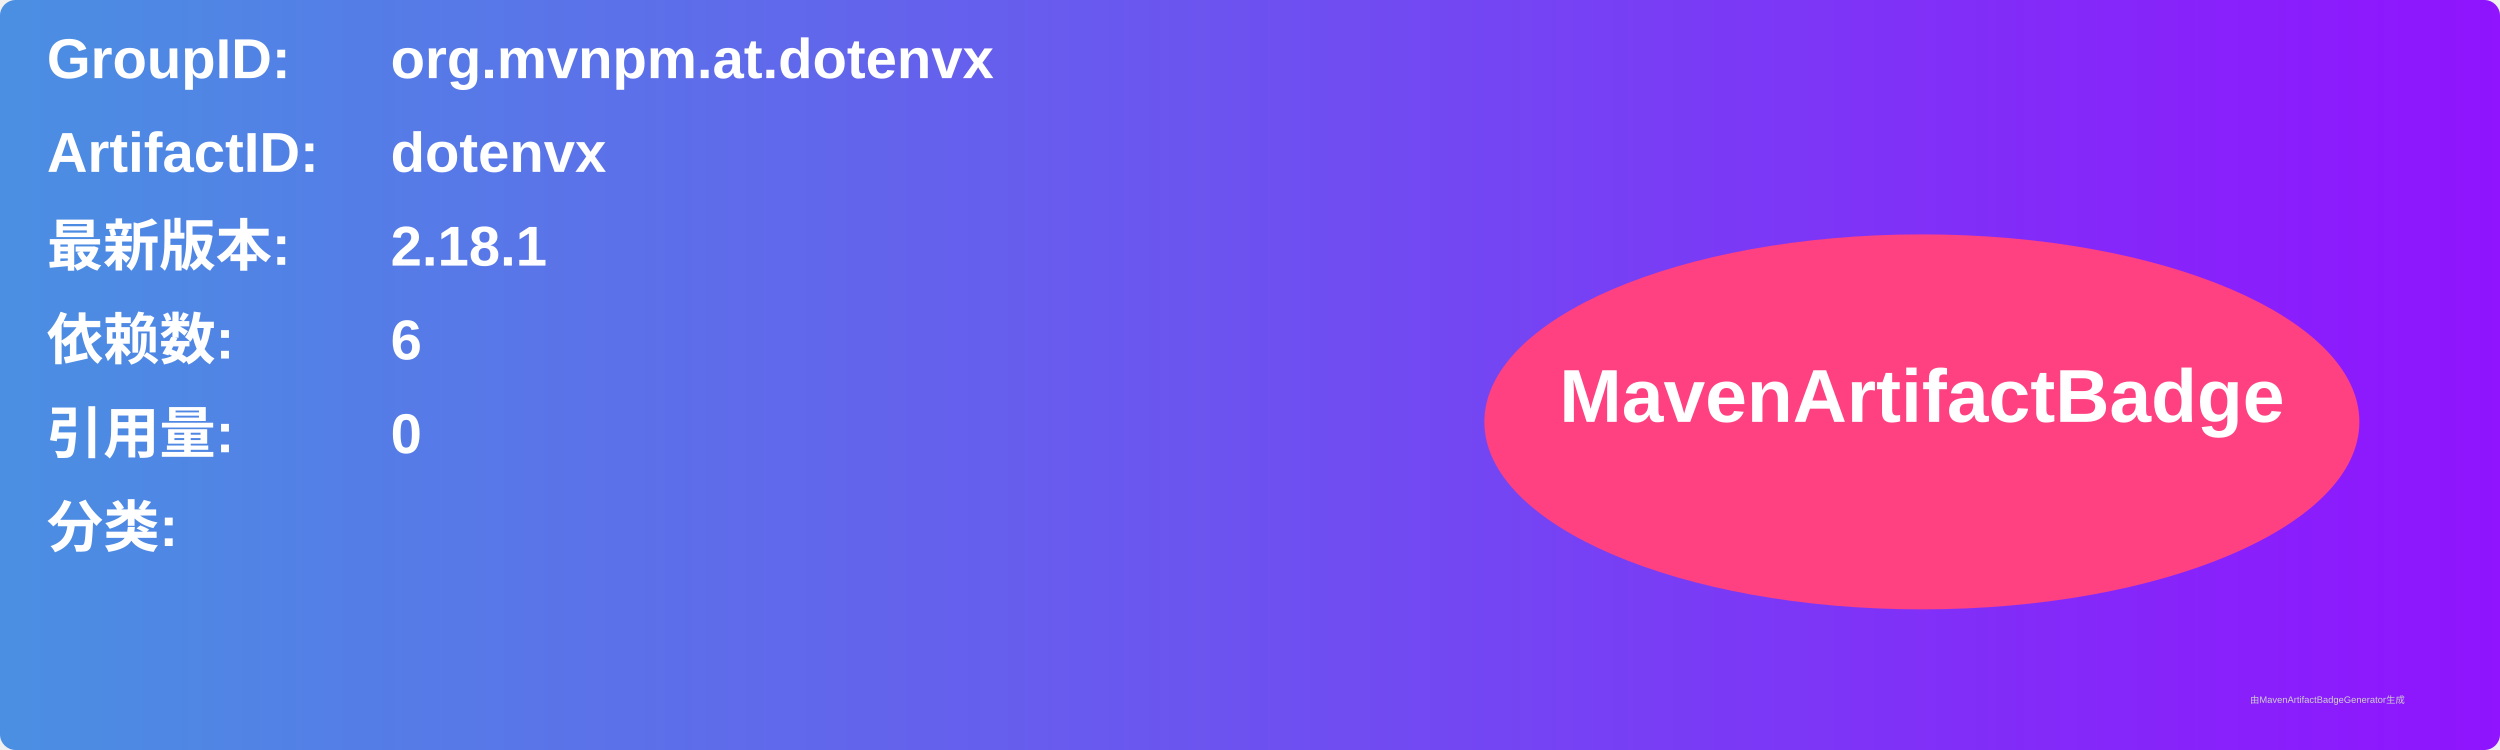
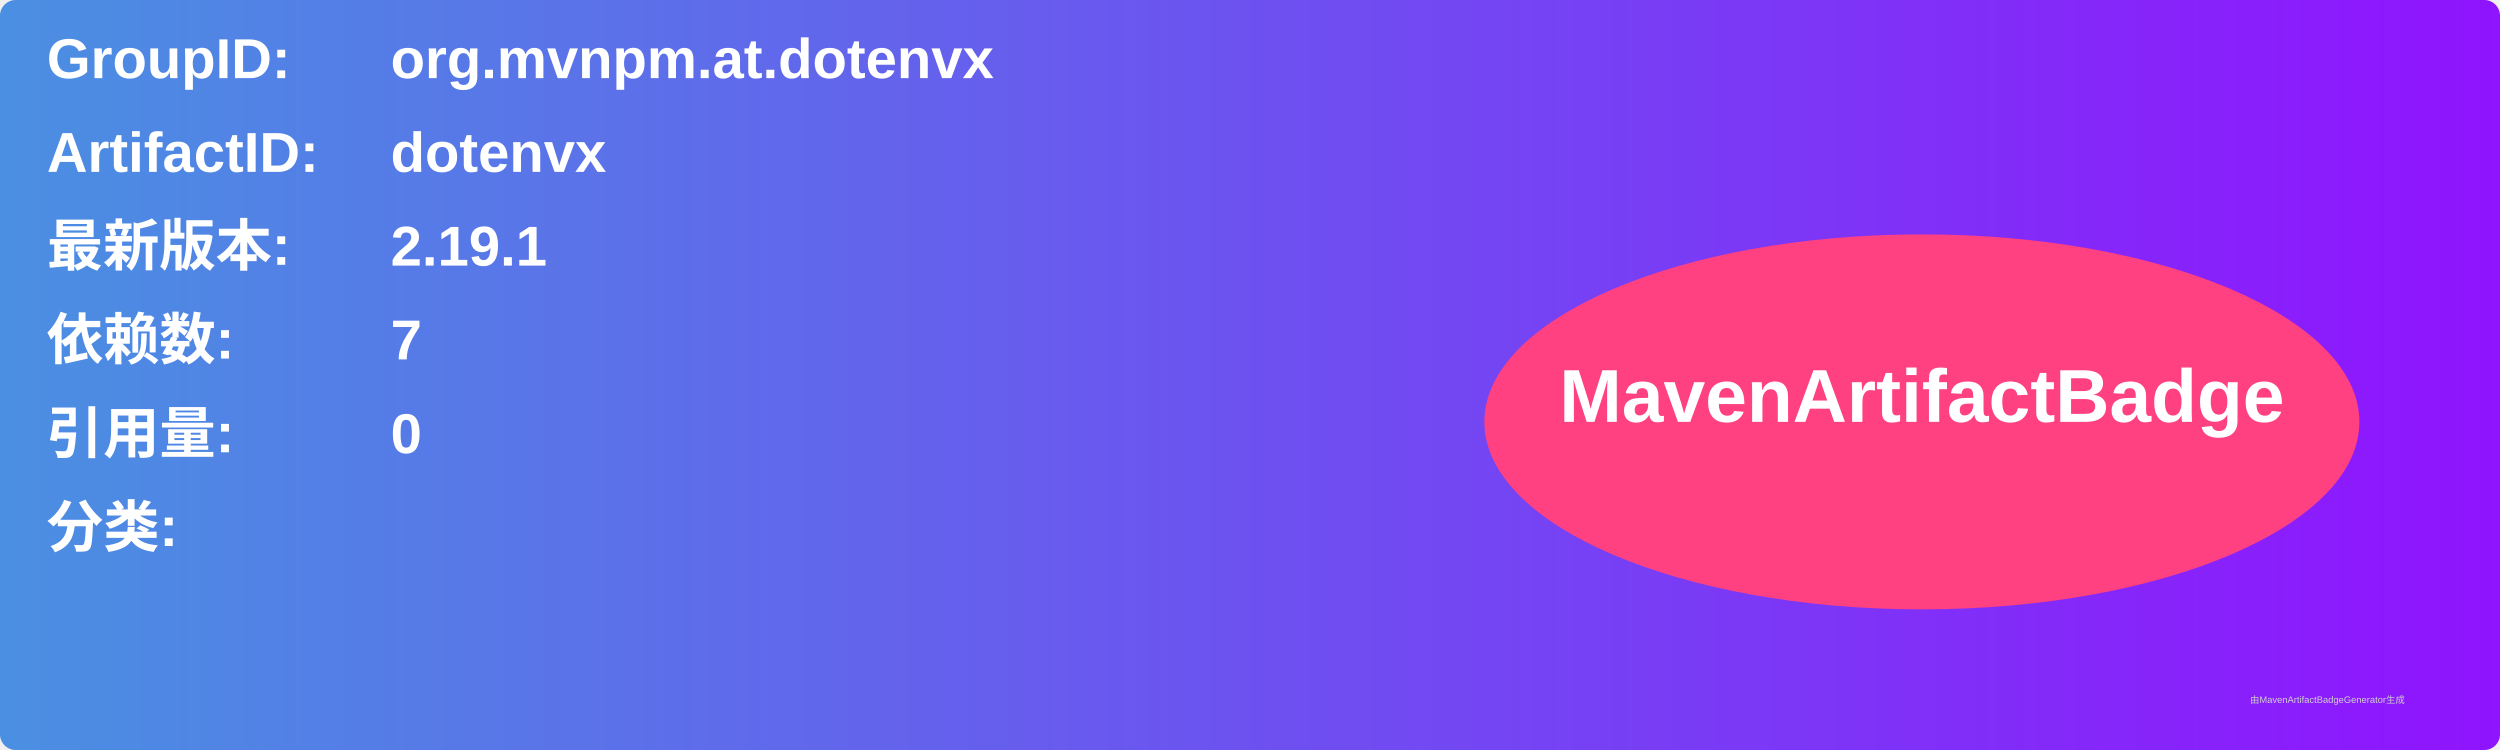
<svg xmlns="http://www.w3.org/2000/svg" width="800" height="240" viewBox="0 0 800 240">
  <linearGradient id="grad" x1="0%" y1="0%" x2="100%" y2="0%">
    <stop offset="0%" stop-color="#4a90e2" />
    <stop offset="100%" stop-color="#9013fe" />
  </linearGradient>
  <rect width="100%" height="100%" rx="5" ry="5" fill="url(#grad)" />
  <g transform="translate(15, 15)">
    <text x="0" y="10" font-family="Arial" font-size="18" fill="white" font-weight="bold" width="260">GroupID:</text>
    <text x="110" y="10" font-family="Arial" font-size="18" fill="white" font-weight="bold" width="460">org.mvnpm.at.dotenvx</text>
    <text x="0" y="40" font-family="Arial" font-size="18" fill="white" font-weight="bold" width="260">ArtifactID:</text>
    <text x="110" y="40" font-family="Arial" font-size="18" fill="white" font-weight="bold" width="460">dotenvx</text>
    <text x="0" y="70" font-family="Arial" font-size="18" fill="white" font-weight="bold">最新版本:</text>
    <text x="110" y="70" font-family="Arial" font-size="18" fill="white" font-weight="bold">
-       <tspan font-weight="bold">2.18.1</tspan>
+       <tspan font-weight="bold">2.19.1</tspan>
    </text>
    <text x="0" y="100" font-family="Arial" font-size="18" fill="white" font-weight="bold">依赖数: </text>
    <text x="110" y="100" font-family="Arial" font-size="18" fill="white">
-       <tspan font-weight="bold">6</tspan>
+       <tspan font-weight="bold">7</tspan>
    </text>
    <text x="0" y="130" font-family="Arial" font-size="18" fill="white" font-weight="bold">引用量: </text>
    <text x="110" y="130" font-family="Arial" font-size="18" fill="white">
      <tspan font-weight="bold">0</tspan>
    </text>
    <text x="0" y="160" font-family="Arial" font-size="18" fill="white" font-weight="bold">分类:</text>
    <text x="10" y="190" font-family="Arial" font-size="10" fill="white">
      <tspan font-weight="bold" />
    </text>
    <ellipse cx="600" cy="120" rx="140" ry="60" fill="#ff4081" />
    <text x="600" y="120" text-anchor="middle" font-family="Arial" font-size="24" fill="white" font-weight="bold">MavenArtifactBadge</text>
  </g>
  <text x="720" y="225" font-family="Arial" font-size="3" fill="#d0d0d0">由MavenArtifactBadgeGenerator生成</text>
</svg>
